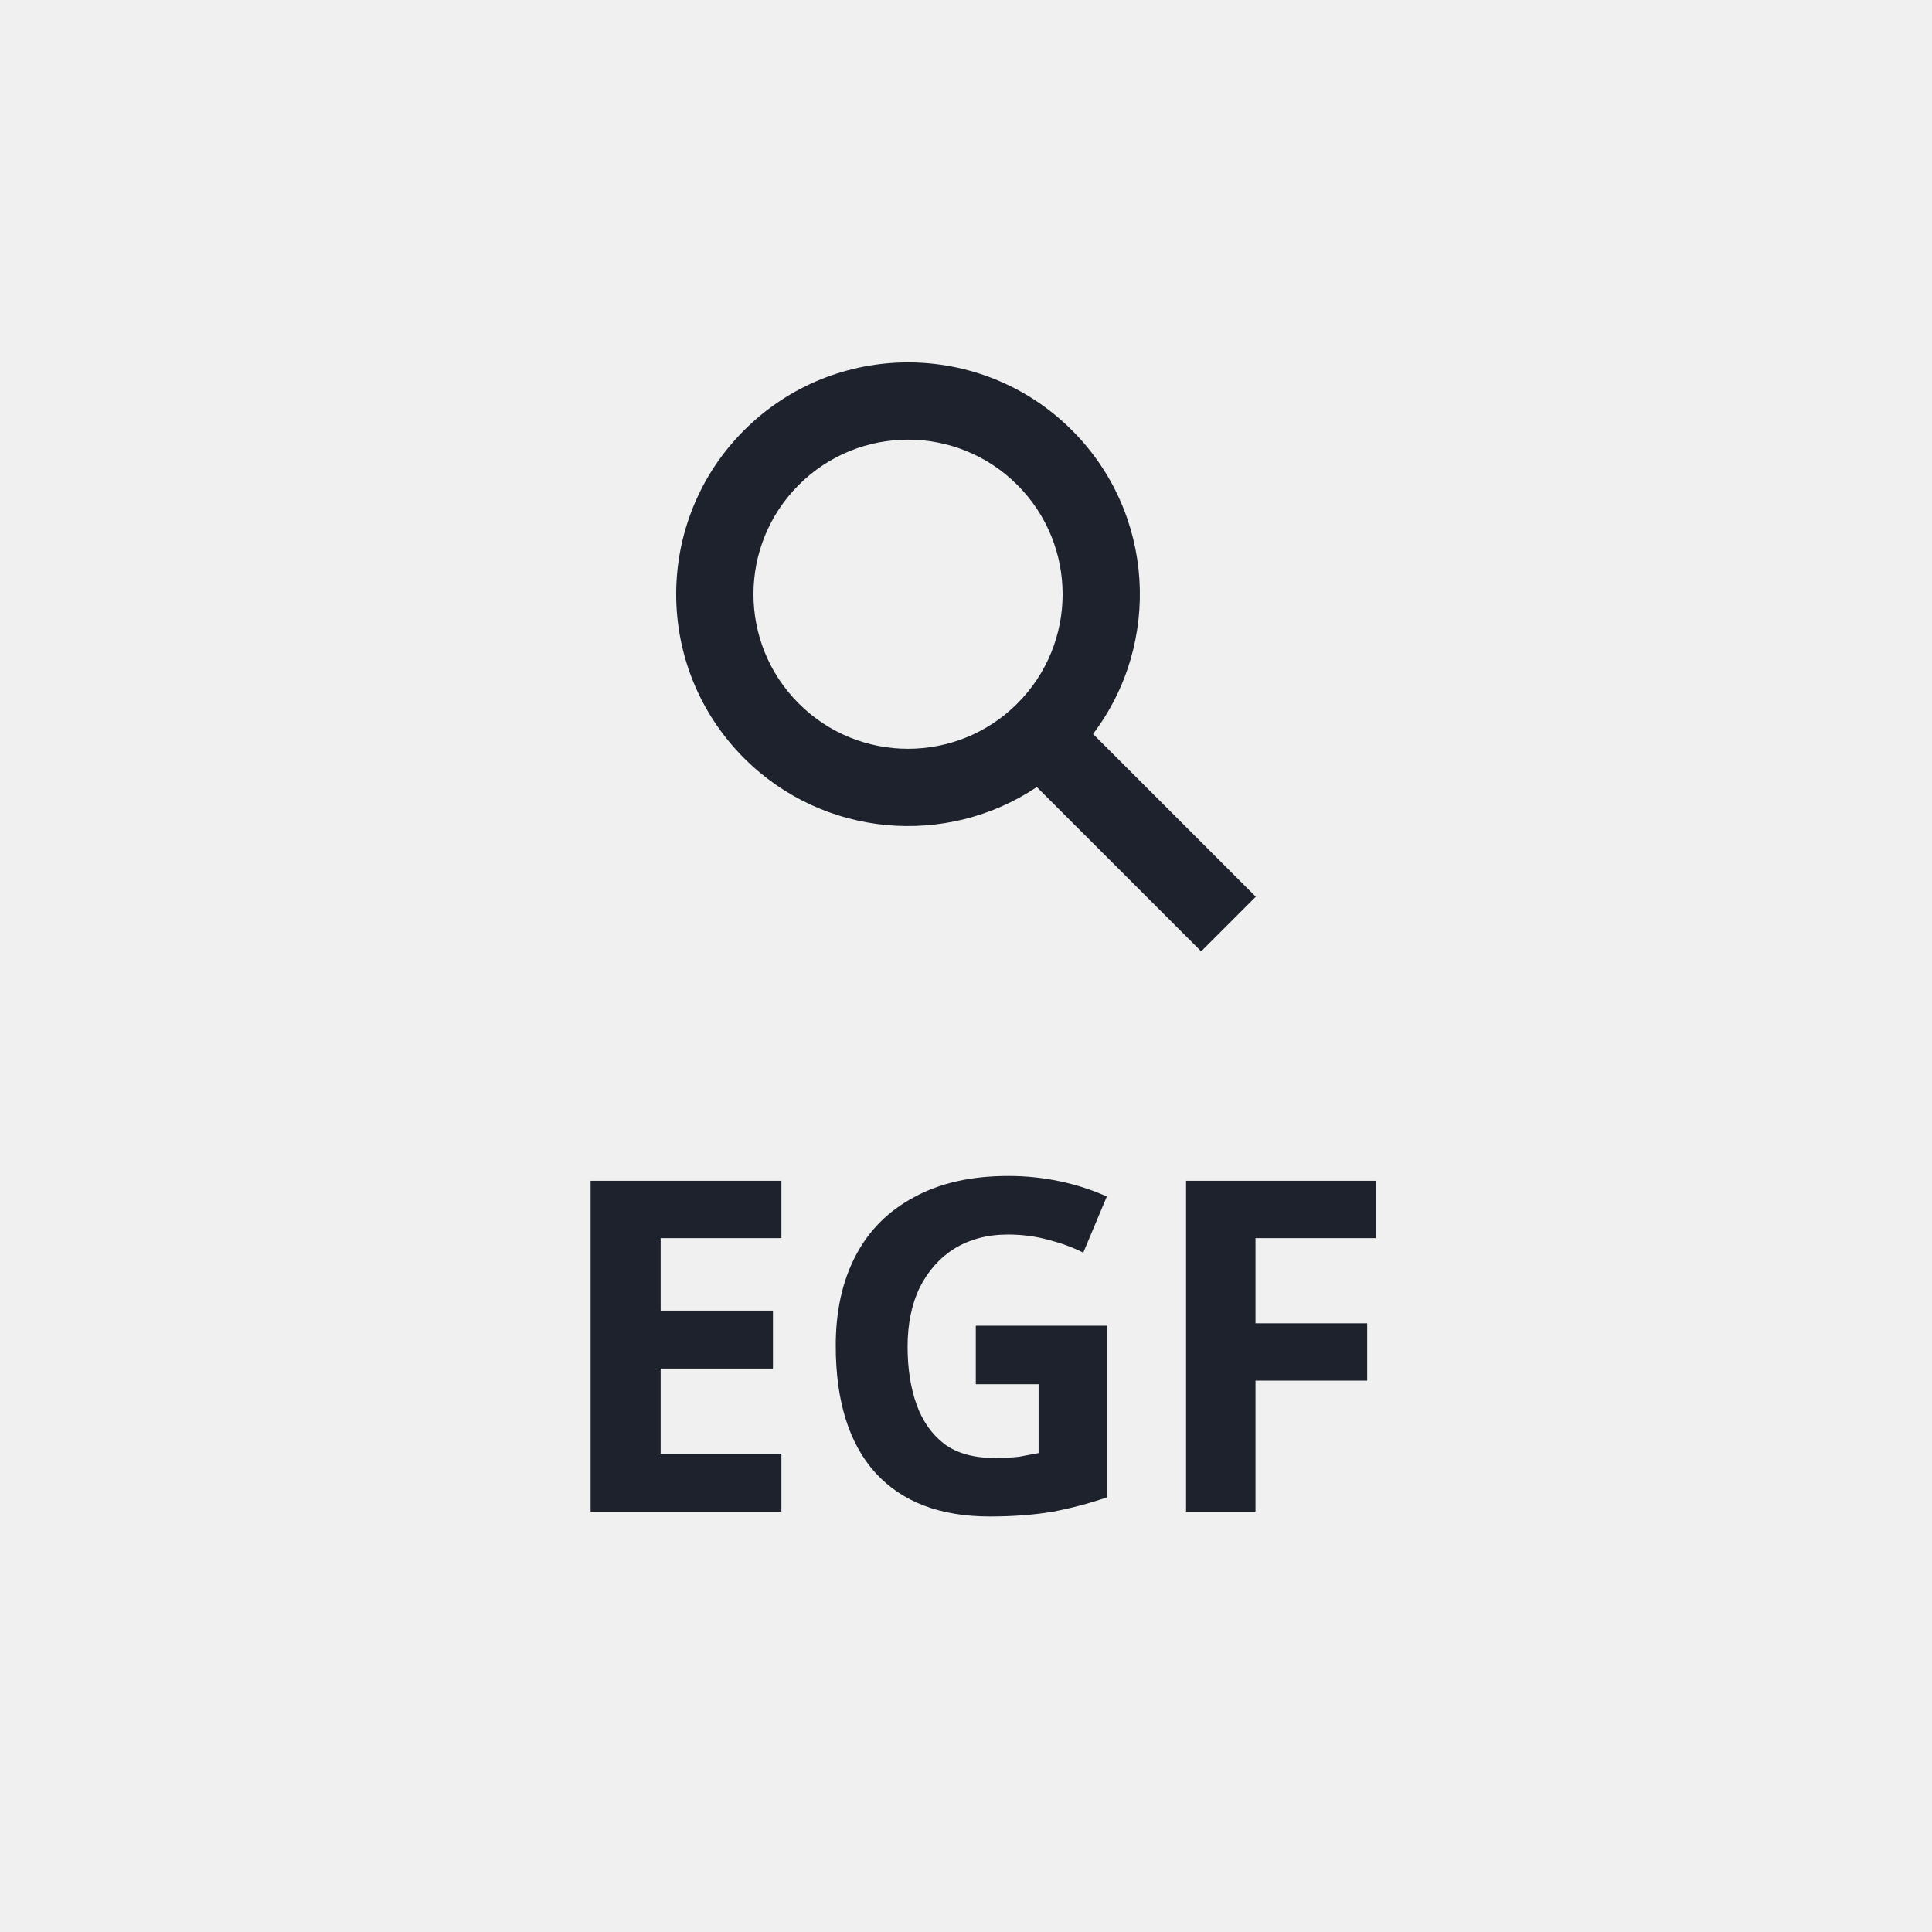
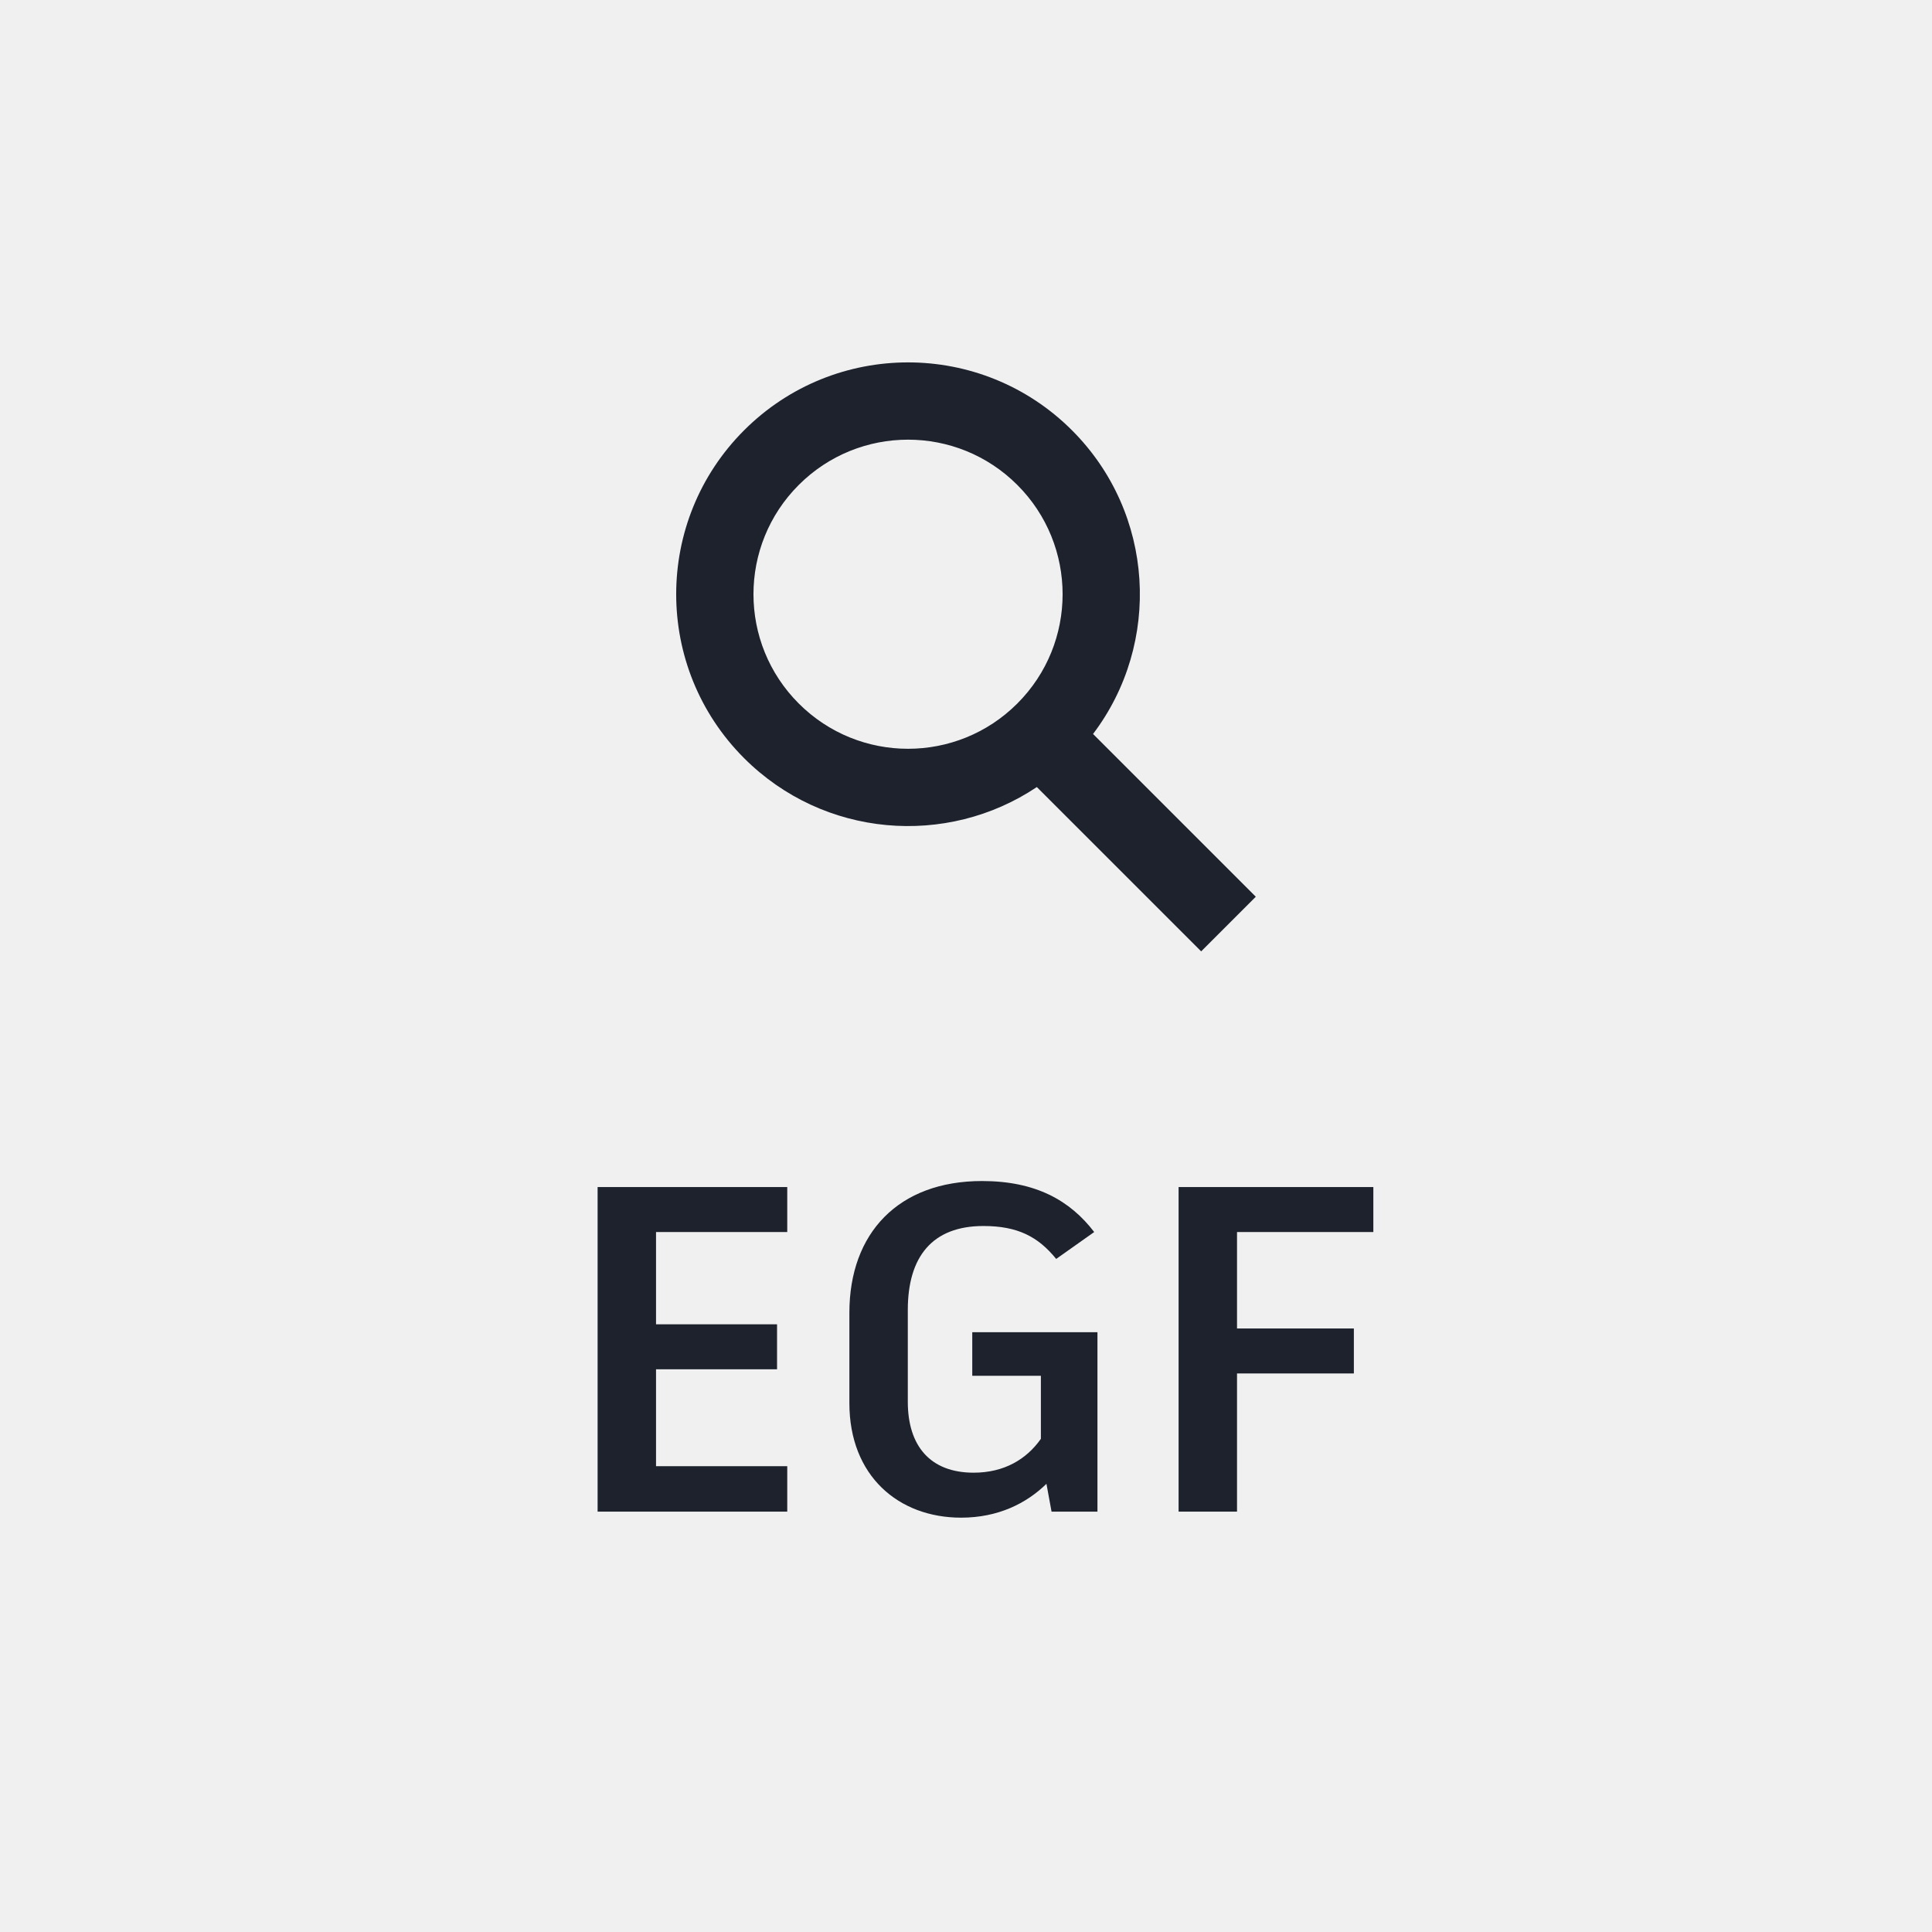
<svg xmlns="http://www.w3.org/2000/svg" version="1.1" viewBox="50 300 50 50" width="50pt" height="50pt">
  <defs>
    <font-face font-family="Artifakt Element" font-size="12" panose-1="2 11 8 3 5 0 0 2 0 4" units-per-em="1000" underline-position="-75" underline-thickness="50" slope="0" x-height="547" cap-height="714" ascent="1050.002" descent="-350.001" font-weight="bold">
      <font-face-src>
        <font-face-name name="ArtifaktElement-Bold" />
      </font-face-src>
    </font-face>
  </defs>
  <g stroke="none" stroke-opacity="1" stroke-dasharray="none" fill="none" fill-opacity="1">
    <g>
      <text transform="translate(10 276.1213)" fill="white">
        <tspan font-family="Artifakt Element" font-size="12" font-weight="bold" fill="white" x=".486" y="13" textLength="29.028">NCBI</tspan>
      </text>
      <text transform="translate(13.5 326.1213)" fill="white">
        <tspan font-family="Artifakt Element" font-size="12" font-weight="bold" fill="white" x=".206" y="13" textLength="21.588">EGF</tspan>
      </text>
      <text transform="translate(9.000003 376.1213)" fill="white">
        <tspan font-family="Artifakt Element" font-size="12" font-weight="bold" fill="white" x=".336" y="13" textLength="29.328">iGEM</tspan>
      </text>
      <path d="M 23 65.75 L 17 65.75 C 15.9 65.75 15.01 66.65 15.01 67.75 L 15 79.75 C 15 80.85 15.9 81.75 17 81.75 L 33 81.75 C 34.1 81.75 35 80.85 35 79.75 L 35 69.75 C 35 68.65 34.1 67.75 33 67.75 L 25 67.75 L 23 65.75 Z" fill="white" />
      <path d="M 22 126 L 18 126 C 16.895 126 16 126.895 16 128 L 16 130 L 16 132 L 18 132 L 32 132 L 34 132 L 34 130 L 34 128 C 34 126.895 33.105 126 32 126 L 28 126 L 28 120 C 28.552 120 29 119.552 29 119 L 29 115 C 29 114.448 28.552 114 28 114 L 22 114 C 21.448 114 21 114.448 21 115 L 21 119 C 21 119.552 21.448 120 22 120 Z" fill="white" />
      <rect x="16" y="134" width="18" height="2" fill="white" />
      <path d="M 16.003 180.249 L 16.003 183.998 L 19.751 183.998 L 30.806 172.942 L 27.058 169.194 L 16.003 180.249 Z M 33.705 170.043 C 34.095 169.653 34.095 169.024 33.705 168.634 L 31.366 166.295 C 30.976 165.905 30.347 165.905 29.957 166.295 L 28.127 168.124 L 31.876 171.873 L 33.705 170.043 Z" fill="white" />
      <path d="M 24.989 214 C 18.917 214 14 218.928 14 225 C 14 231.072 18.917 236 24.989 236 C 31.072 236 36 231.072 36 225 C 36 218.928 31.072 214 24.989 214 Z M 32.612 220.6 L 29.367 220.6 C 29.015 219.225 28.509 217.905 27.849 216.684 C 29.873 217.377 31.556 218.785 32.612 220.6 Z M 25 216.244 C 25.913 217.564 26.628 219.027 27.101 220.6 L 22.899 220.6 C 23.372 219.027 24.087 217.564 25 216.244 Z M 16.486 227.2 C 16.31 226.496 16.2 225.759 16.2 225 C 16.2 224.241 16.31 223.504 16.486 222.8 L 20.204 222.8 C 20.116 223.526 20.05 224.252 20.05 225 C 20.05 225.748 20.116 226.474 20.204 227.2 L 16.486 227.2 Z M 17.388 229.4 L 20.633 229.4 C 20.985 230.775 21.491 232.095 22.151 233.316 C 20.127 232.623 18.444 231.226 17.388 229.4 Z M 20.633 220.6 L 17.388 220.6 C 18.444 218.774 20.127 217.377 22.151 216.684 C 21.491 217.905 20.985 219.225 20.633 220.6 Z M 25 233.756 C 24.087 232.436 23.372 230.973 22.899 229.4 L 27.101 229.4 C 26.628 230.973 25.913 232.436 25 233.756 Z M 27.574 227.2 L 22.426 227.2 C 22.327 226.474 22.25 225.748 22.25 225 C 22.25 224.252 22.327 223.515 22.426 222.8 L 27.574 222.8 C 27.673 223.515 27.75 224.252 27.75 225 C 27.75 225.748 27.673 226.474 27.574 227.2 Z M 27.849 233.316 C 28.509 232.095 29.015 230.775 29.367 229.4 L 32.612 229.4 C 31.556 231.215 29.873 232.623 27.849 233.316 Z M 29.796 227.2 C 29.884 226.474 29.95 225.748 29.95 225 C 29.95 224.252 29.884 223.526 29.796 222.8 L 33.514 222.8 C 33.69 223.504 33.8 224.241 33.8 225 C 33.8 225.759 33.69 226.496 33.514 227.2 L 29.796 227.2 Z" fill="white" />
      <path d="M 33.485 16.515 C 28.799 11.828 21.201 11.828 16.515 16.515 C 11.828 21.201 11.828 28.799 16.515 33.485 C 21.201 38.172 28.799 38.172 33.485 33.485 C 38.172 28.799 38.172 21.201 33.485 16.515 M 32.747 27 C 32.403 28.34 31.706 29.608 30.657 30.657 C 27.533 33.781 22.467 33.781 19.343 30.657 C 16.219 27.533 16.219 22.467 19.343 19.343 C 22.467 16.219 27.533 16.219 30.657 19.343 C 31.706 20.392 32.403 21.66 32.747 23 L 25 23 L 25 27 Z" fill="white" />
      <path d="M 27.828 262.55 C 29.391 264.112 29.391 266.645 27.828 268.207 C 26.266 269.769 23.734 269.769 22.172 268.207 C 20.609 266.645 20.609 264.112 22.172 262.55 C 23.734 260.988 26.266 260.988 27.828 262.55 M 28.333 270.369 L 32.586 274.621 L 34 273.207 L 29.788 268.995 C 31.569 266.644 31.387 263.28 29.243 261.136 C 26.899 258.793 23.101 258.793 20.757 261.136 C 18.414 263.479 18.414 267.278 20.757 269.621 C 22.817 271.681 26.002 271.93 28.333 270.369 Z" fill="white" />
      <path d="M 27.328 312.55 C 28.891 314.112 28.891 316.645 27.328 318.207 C 25.766 319.769 23.234 319.769 21.672 318.207 C 20.109 316.645 20.109 314.112 21.672 312.55 C 23.234 310.988 25.766 310.988 27.328 312.55 M 27.833 320.369 L 32.086 324.621 L 33.5 323.207 L 29.288 318.995 C 31.069 316.644 30.887 313.28 28.743 311.136 C 26.399 308.793 22.601 308.793 20.257 311.136 C 17.914 313.479 17.914 317.278 20.257 319.621 C 22.317 321.681 25.502 321.93 27.833 320.369 Z" fill="white" />
      <path d="M 26.828 362.55 C 28.391 364.112 28.391 366.645 26.828 368.207 C 25.266 369.769 22.734 369.769 21.172 368.207 C 19.609 366.645 19.609 364.112 21.172 362.55 C 22.734 360.988 25.266 360.988 26.828 362.55 M 27.333 370.369 L 31.586 374.621 L 33 373.207 L 28.788 368.995 C 30.569 366.644 30.387 363.28 28.243 361.136 C 25.899 358.793 22.101 358.793 19.757 361.136 C 17.414 363.479 17.414 367.278 19.757 369.621 C 21.817 371.681 25.002 371.93 27.333 370.369 Z" fill="white" />
      <path d="M 76.328 312.55 C 77.891 314.112 77.891 316.645 76.328 318.207 C 74.766 319.769 72.234 319.769 70.672 318.207 C 69.109 316.645 69.109 314.112 70.672 312.55 C 72.234 310.988 74.766 310.988 76.328 312.55 M 76.833 320.369 L 81.086 324.621 L 82.5 323.207 L 78.288 318.995 C 80.069 316.644 79.887 313.28 77.743 311.136 C 75.399 308.793 71.601 308.793 69.257 311.136 C 66.914 313.479 66.914 317.278 69.257 319.621 C 71.317 321.681 74.502 321.93 76.833 320.369 Z" fill="#1d222d" />
-       <text transform="translate(50 326.1213)" fill="#1d222d">
-         <tspan font-family="Artifakt Element" font-size="12" font-weight="bold" fill="#1d222d" x="14.206" y="13" textLength="21.588">EGF</tspan>
-       </text>
+       <path d="M 70.374 331.885 L 70.374 330.721 L 66.978 330.721 L 65.466 330.721 L 65.466 339.121 L 65.61 339.121 L 70.374 339.121 L 70.374 337.945 L 66.978 337.945 L 66.978 335.437 L 70.11 335.437 L 70.11 334.273 L 66.978 334.273 L 66.978 331.885 Z" fill="#1d222d" />
+       <path d="M 75.162 334.477 L 75.162 335.605 L 76.938 335.605 L 76.938 337.237 C 76.566 337.765 75.99 338.113 75.198 338.113 C 74.07 338.113 73.494 337.417 73.494 336.277 L 73.494 333.901 C 73.494 332.521 74.13 331.729 75.45 331.729 C 76.338 331.729 76.866 332.005 77.334 332.581 L 78.318 331.885 C 77.694 331.069 76.806 330.565 75.414 330.565 C 73.254 330.565 71.982 331.909 71.982 333.973 L 71.982 336.313 C 71.982 338.197 73.254 339.277 74.874 339.277 C 75.834 339.277 76.566 338.905 77.082 338.401 L 77.214 339.121 L 78.402 339.121 L 78.402 334.477 Z" fill="#1d222d" />
+       <path d="M 85.542 331.885 L 85.542 330.721 L 82.014 330.721 L 80.502 330.721 L 80.502 339.121 L 82.014 339.121 L 82.014 335.545 L 85.038 335.545 L 85.038 334.381 L 82.014 334.381 L 82.014 331.885 Z" fill="#1d222d" />
    </g>
  </g>
</svg>
